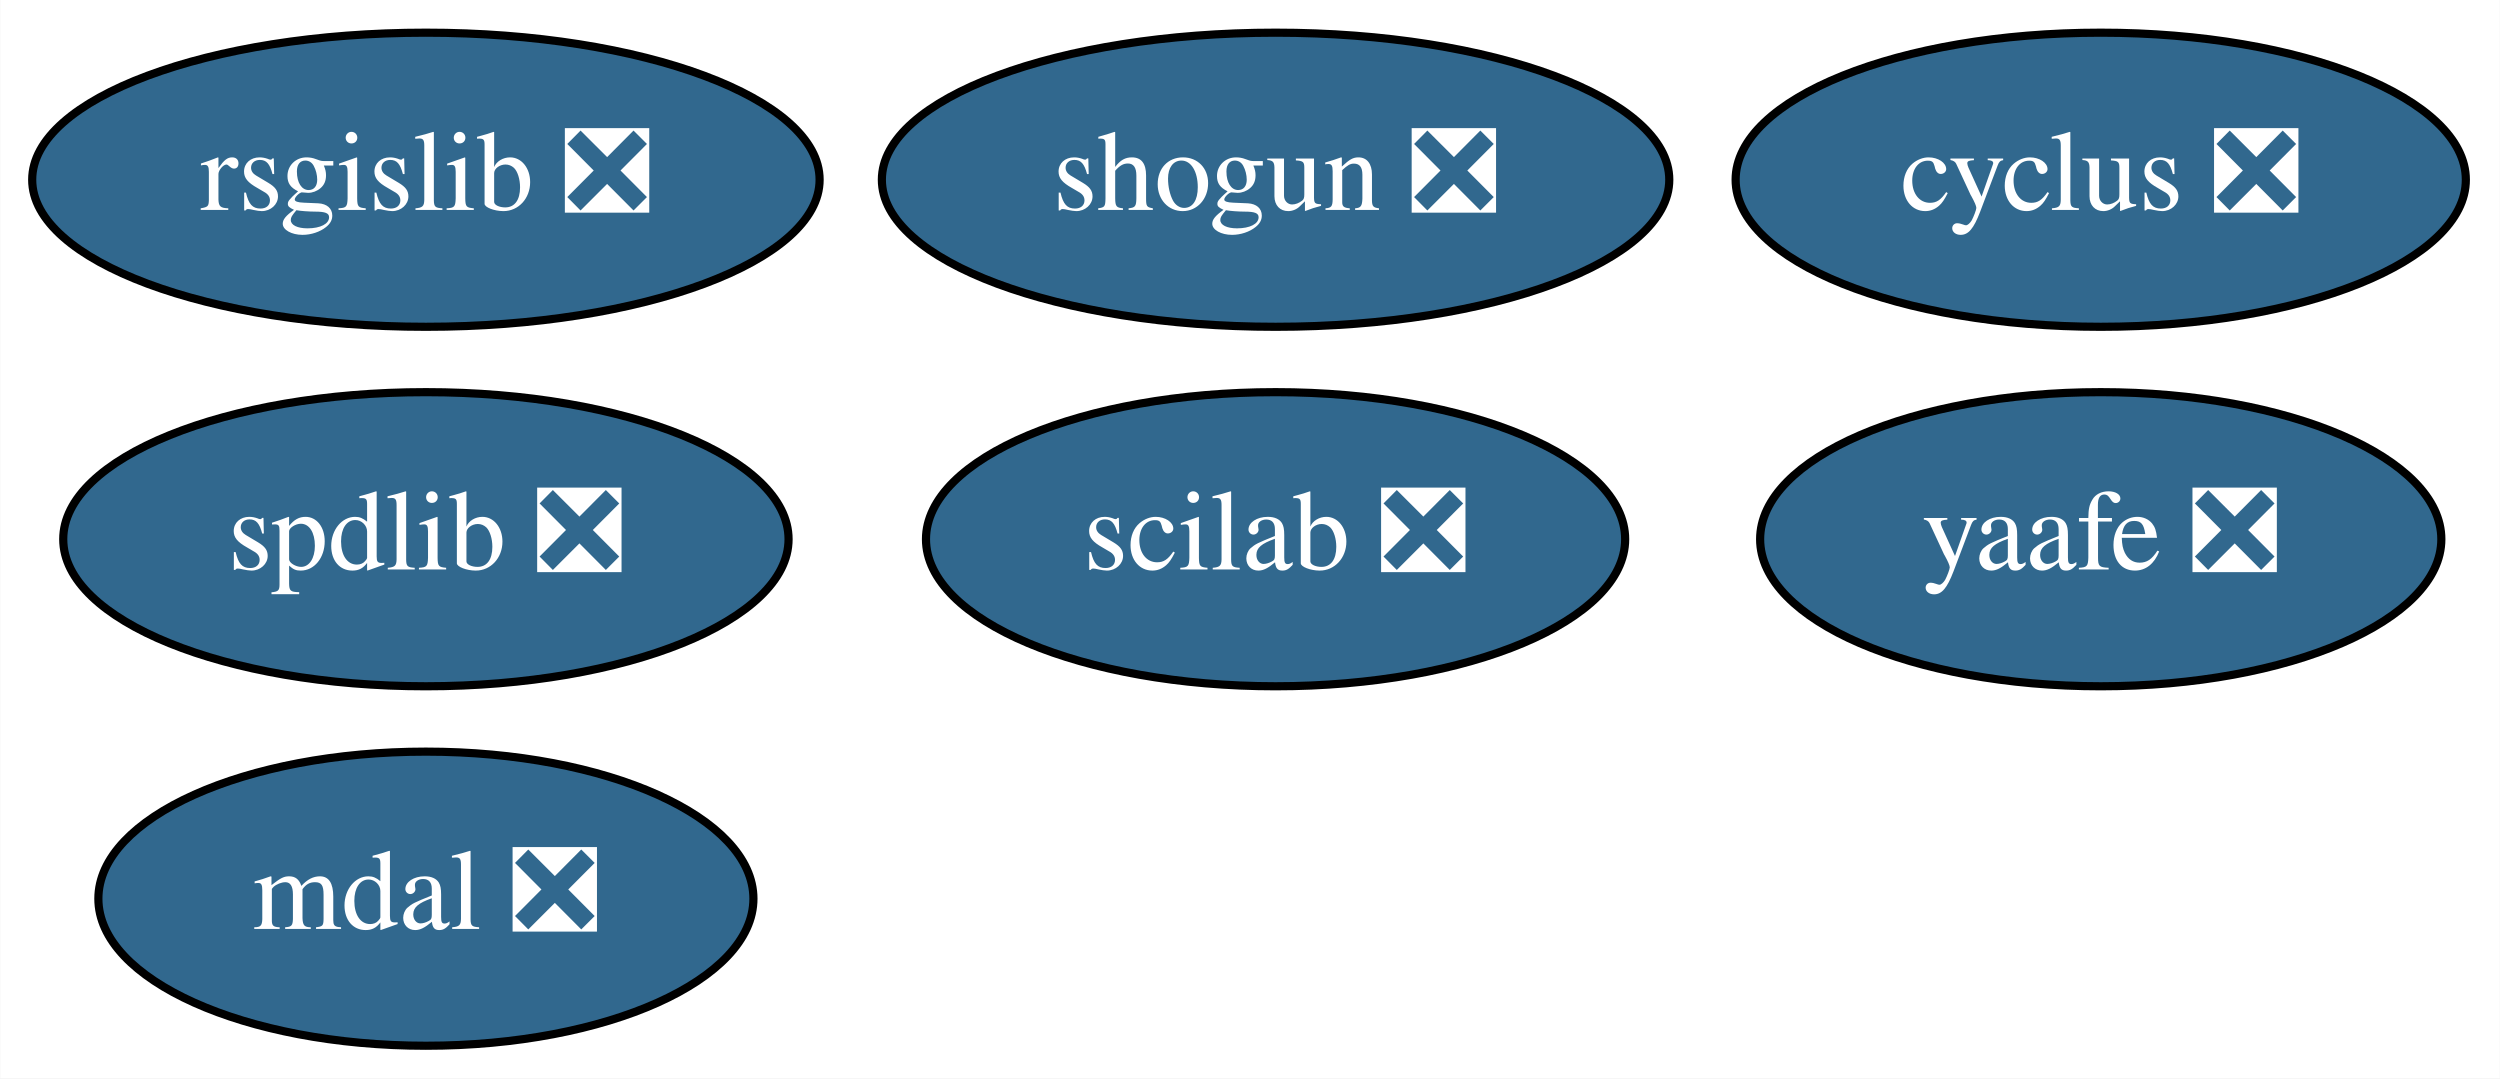
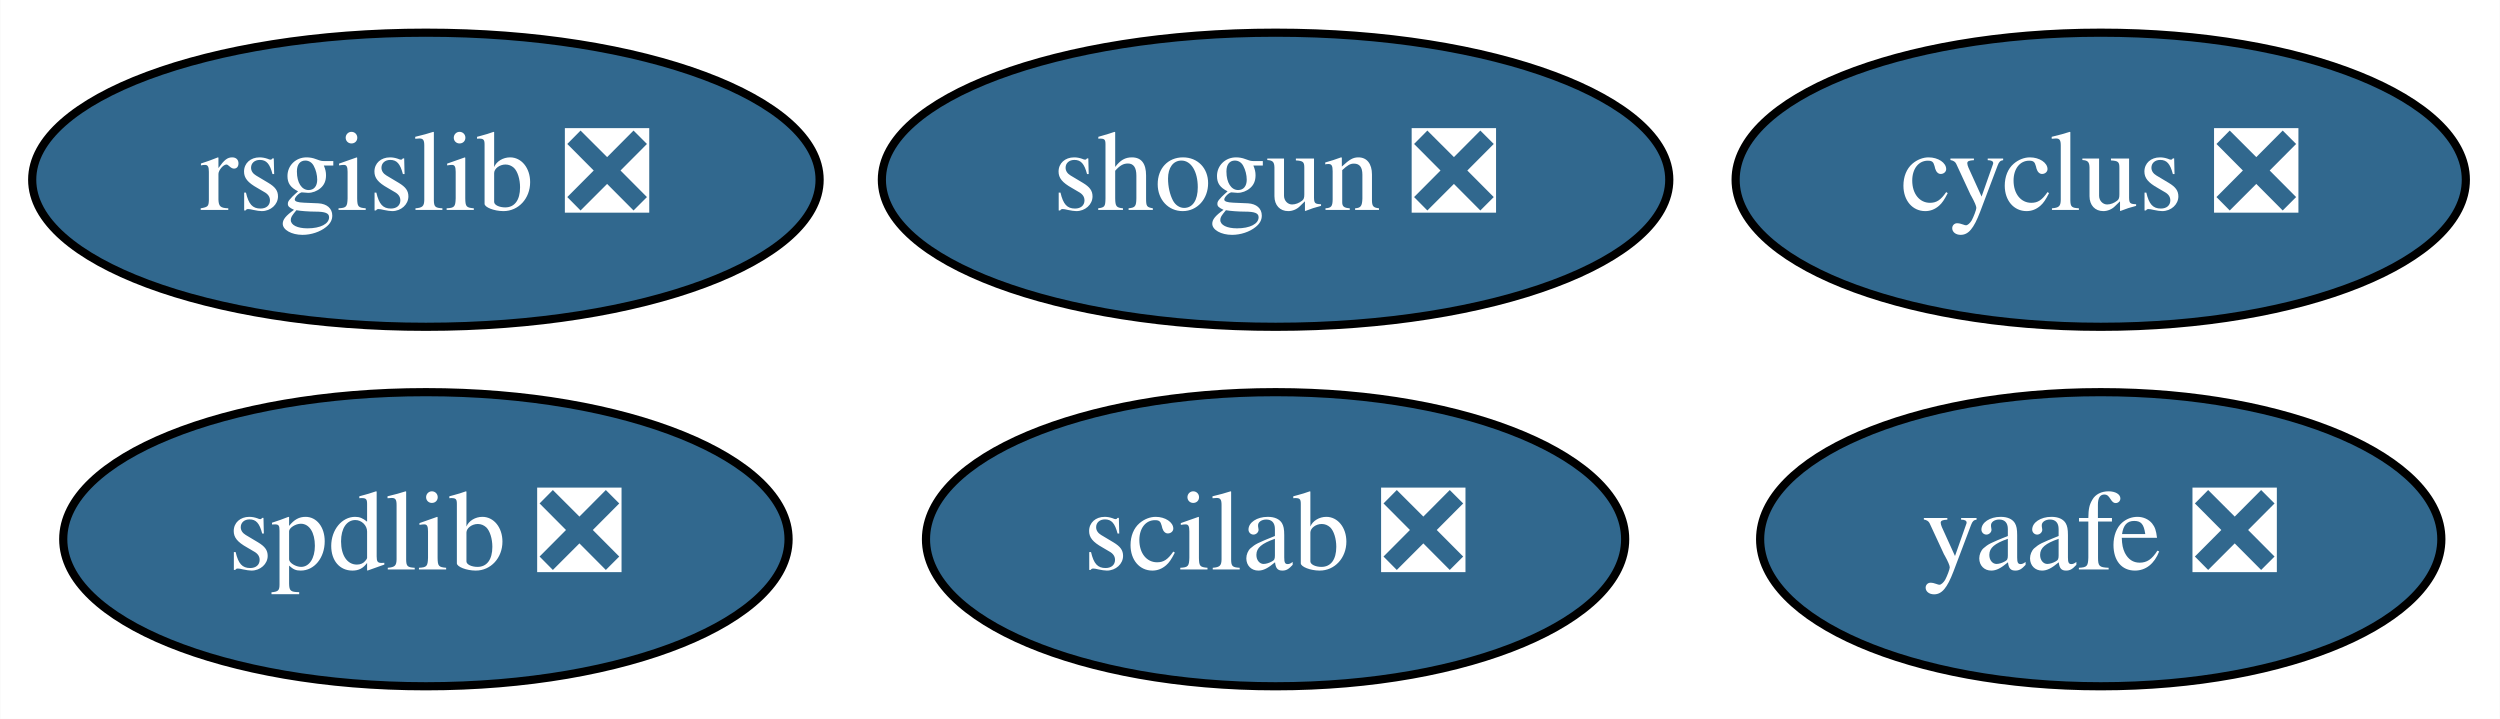
- <svg xmlns="http://www.w3.org/2000/svg" xmlns:xlink="http://www.w3.org/1999/xlink" width="306pt" height="132pt" viewBox="0.00 0.00 305.94 132.00">
-   <g id="graph0" class="graph" transform="scale(1 1) rotate(0) translate(4 128)">
-     <polygon fill="white" stroke="transparent" points="-4,4 -4,-128 301.94,-128 301.94,4 -4,4" />
+ <svg xmlns="http://www.w3.org/2000/svg" xmlns:xlink="http://www.w3.org/1999/xlink" width="306pt" height="88pt" viewBox="0.00 0.00 305.94 88.00">
+   <g id="graph0" class="graph" transform="scale(1 1) rotate(0) translate(4 84)">
+     <polygon fill="white" stroke="transparent" points="-4,4 -4,-84 301.94,-84 301.94,4 -4,4" />
    <g id="node1" class="node">
      <g id="a_node1">
        <a xlink:href="https://github.com/conda-forge/cyclus-feedstock/pull/56" xlink:title="cyclus ❎">
-           <ellipse fill="#31688e" stroke="black" cx="253.1" cy="-106" rx="44.69" ry="18" />
-           <text text-anchor="middle" x="253.1" y="-102.3" font-family="Times,serif" font-size="14.00" fill="white">cyclus ❎</text>
+           <ellipse fill="#31688e" stroke="black" cx="253.1" cy="-62" rx="44.69" ry="18" />
+           <text text-anchor="middle" x="253.1" y="-58.3" font-family="Times,serif" font-size="14.00" fill="white">cyclus ❎</text>
        </a>
      </g>
    </g>
    <g id="node2" class="node">
      <g id="a_node2">
        <a xlink:href="https://github.com/conda-forge/rsgislib-feedstock/pull/35" xlink:title="rsgislib ❎">
-           <ellipse fill="#31688e" stroke="black" cx="48.1" cy="-106" rx="48.19" ry="18" />
-           <text text-anchor="middle" x="48.1" y="-102.3" font-family="Times,serif" font-size="14.00" fill="white">rsgislib ❎</text>
+           <ellipse fill="#31688e" stroke="black" cx="48.1" cy="-62" rx="48.19" ry="18" />
+           <text text-anchor="middle" x="48.1" y="-58.3" font-family="Times,serif" font-size="14.00" fill="white">rsgislib ❎</text>
        </a>
      </g>
    </g>
    <g id="node3" class="node">
      <g id="a_node3">
        <a xlink:href="https://github.com/conda-forge/shogun-feedstock/pull/26" xlink:title="shogun ❎">
-           <ellipse fill="#31688e" stroke="black" cx="152.1" cy="-106" rx="48.19" ry="18" />
-           <text text-anchor="middle" x="152.1" y="-102.3" font-family="Times,serif" font-size="14.00" fill="white">shogun ❎</text>
+           <ellipse fill="#31688e" stroke="black" cx="152.1" cy="-62" rx="48.19" ry="18" />
+           <text text-anchor="middle" x="152.1" y="-58.3" font-family="Times,serif" font-size="14.00" fill="white">shogun ❎</text>
        </a>
      </g>
    </g>
    <g id="node4" class="node">
      <g id="a_node4">
        <a xlink:href="https://github.com/conda-forge/yaafe-feedstock/pull/9" xlink:title="yaafe ❎">
-           <ellipse fill="#31688e" stroke="black" cx="253.1" cy="-62" rx="41.69" ry="18" />
-           <text text-anchor="middle" x="253.1" y="-58.3" font-family="Times,serif" font-size="14.00" fill="white">yaafe ❎</text>
+           <ellipse fill="#31688e" stroke="black" cx="253.1" cy="-18" rx="41.69" ry="18" />
+           <text text-anchor="middle" x="253.1" y="-14.3" font-family="Times,serif" font-size="14.00" fill="white">yaafe ❎</text>
        </a>
      </g>
    </g>
    <g id="node5" class="node">
      <g id="a_node5">
        <a xlink:href="https://github.com/conda-forge/spdlib-feedstock/pull/15" xlink:title="spdlib ❎">
-           <ellipse fill="#31688e" stroke="black" cx="48.1" cy="-62" rx="44.39" ry="18" />
-           <text text-anchor="middle" x="48.1" y="-58.3" font-family="Times,serif" font-size="14.00" fill="white">spdlib ❎</text>
+           <ellipse fill="#31688e" stroke="black" cx="48.1" cy="-18" rx="44.39" ry="18" />
+           <text text-anchor="middle" x="48.1" y="-14.3" font-family="Times,serif" font-size="14.00" fill="white">spdlib ❎</text>
        </a>
      </g>
    </g>
    <g id="node6" class="node">
      <g id="a_node6">
        <a xlink:href="https://github.com/conda-forge/scilab-feedstock/pull/12" xlink:title="scilab ❎">
-           <ellipse fill="#31688e" stroke="black" cx="152.1" cy="-62" rx="42.79" ry="18" />
-           <text text-anchor="middle" x="152.1" y="-58.3" font-family="Times,serif" font-size="14.00" fill="white">scilab ❎</text>
-         </a>
-       </g>
-     </g>
-     <g id="node7" class="node">
-       <g id="a_node7">
-         <a xlink:href="https://github.com/conda-forge/mdal-feedstock/pull/1" xlink:title="mdal ❎">
-           <ellipse fill="#31688e" stroke="black" cx="48.1" cy="-18" rx="40.09" ry="18" />
-           <text text-anchor="middle" x="48.1" y="-14.3" font-family="Times,serif" font-size="14.00" fill="white">mdal ❎</text>
+           <ellipse fill="#31688e" stroke="black" cx="152.1" cy="-18" rx="42.79" ry="18" />
+           <text text-anchor="middle" x="152.1" y="-14.3" font-family="Times,serif" font-size="14.00" fill="white">scilab ❎</text>
        </a>
      </g>
    </g>
  </g>
</svg>
